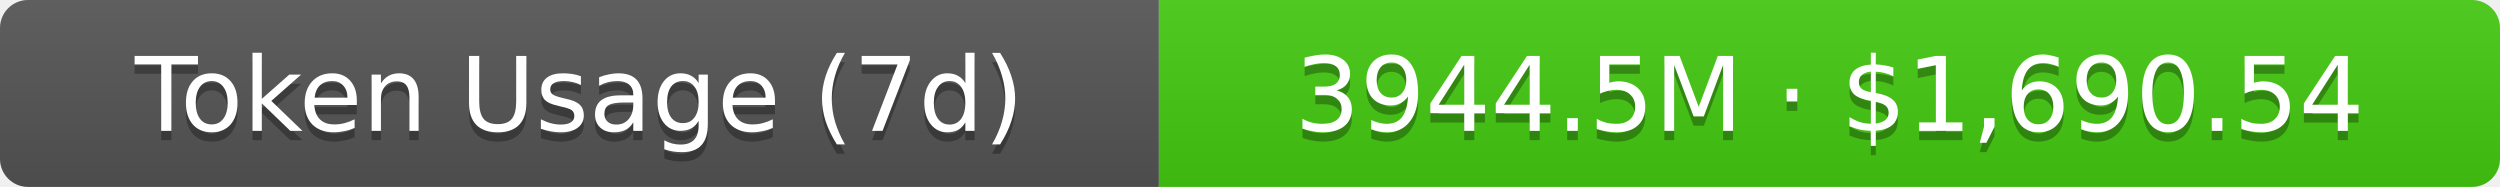
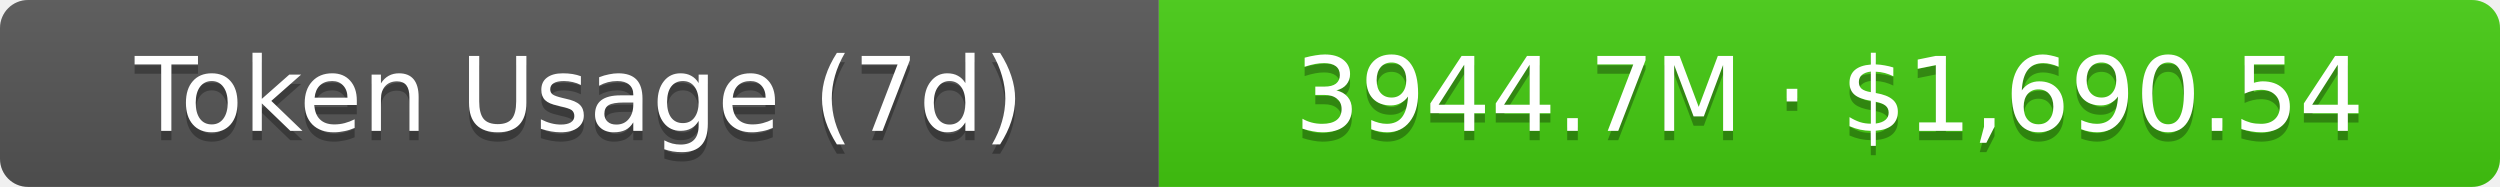
- <svg xmlns="http://www.w3.org/2000/svg" width="267.5" height="20" role="img" aria-label="Token Usage (7d): 3944.5M · $1,690.54">
+ <svg xmlns="http://www.w3.org/2000/svg" width="267.5" height="20" role="img" aria-label="Token Usage (7d): 3944.7M · $1,690.54">
  <linearGradient id="s" x2="0" y2="100%">
    <stop offset="0" stop-color="#bbb" stop-opacity=".1" />
    <stop offset="1" stop-opacity=".1" />
  </linearGradient>
  <clipPath id="r">
    <rect width="267.5" height="20" rx="3" fill="#fff" />
  </clipPath>
  <g clip-path="url(#r)">
    <rect width="124" height="20" fill="#555" />
    <rect x="124" width="143.5" height="20" fill="#4c1" />
    <rect width="267.5" height="20" fill="url(#s)" />
  </g>
  <g fill="#fff" text-anchor="middle" font-family="Verdana,Geneva,DejaVu Sans,sans-serif" text-rendering="geometricPrecision" font-size="11">
    <text aria-hidden="true" x="62" y="15" fill="#010101" fill-opacity=".3">Token Usage (7d)</text>
    <text x="62" y="14">Token Usage (7d)</text>
-     <text aria-hidden="true" x="195.75" y="15" fill="#010101" fill-opacity=".3">3944.5M · $1,690.54</text>
-     <text x="195.75" y="14">3944.5M · $1,690.54</text>
+     <text aria-hidden="true" x="195.75" y="15" fill="#010101" fill-opacity=".3">3944.7M · $1,690.54</text>
+     <text x="195.75" y="14">3944.7M · $1,690.54</text>
  </g>
</svg>
